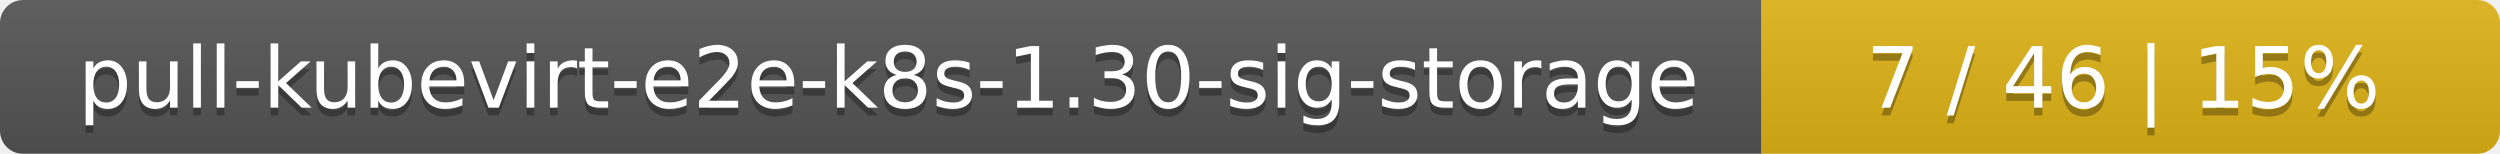
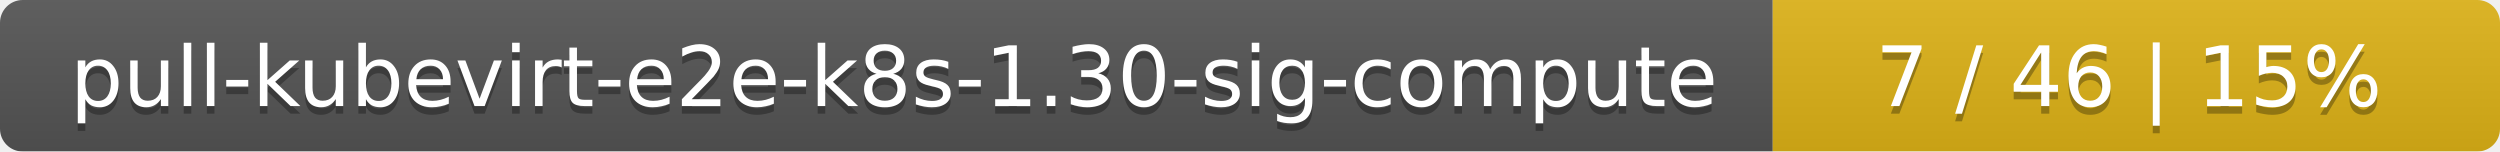
- <svg xmlns="http://www.w3.org/2000/svg" width="325" height="20">
+ <svg xmlns="http://www.w3.org/2000/svg" width="330" height="20">
  <linearGradient id="smooth" x2="0" y2="100%">
    <stop offset="0" stop-color="#bbb" stop-opacity=".1" />
    <stop offset="1" stop-opacity=".1" />
  </linearGradient>
  <mask id="round">
-     <rect width="325" height="20" rx="3" fill="#fff" />
+     <rect width="330" height="20" rx="3" fill="#fff" />
  </mask>
  <g mask="url(#round)">
-     <rect width="229" height="20" fill="#555" />
-     <rect x="229" width="96" height="20" fill="#dfb317" />
-     <rect width="325" height="20" fill="url(#smooth)" />
+     <rect width="234" height="20" fill="#555" />
+     <rect x="234" width="96" height="20" fill="#dfb317" />
+     <rect width="330" height="20" fill="url(#smooth)" />
  </g>
  <g fill="#fff" text-anchor="middle" font-family="DejaVu Sans,Verdana,Geneva,sans-serif" font-size="11">
-     <text x="115.5" y="15" fill="#010101" fill-opacity=".3">pull-kubevirt-e2e-k8s-1.30-sig-storage</text>
-     <text x="115.5" y="14">pull-kubevirt-e2e-k8s-1.30-sig-storage</text>
-     <text x="276" y="15" fill="#010101" fill-opacity=".3">7 / 46    |    15%</text>
-     <text x="276" y="14">7 / 46    |    15%</text>
+     <text x="118" y="15" fill="#010101" fill-opacity=".3">pull-kubevirt-e2e-k8s-1.30-sig-compute</text>
+     <text x="118" y="14">pull-kubevirt-e2e-k8s-1.30-sig-compute</text>
+     <text x="281" y="15" fill="#010101" fill-opacity=".3">7 / 46    |    15%</text>
+     <text x="281" y="14">7 / 46    |    15%</text>
  </g>
</svg>
